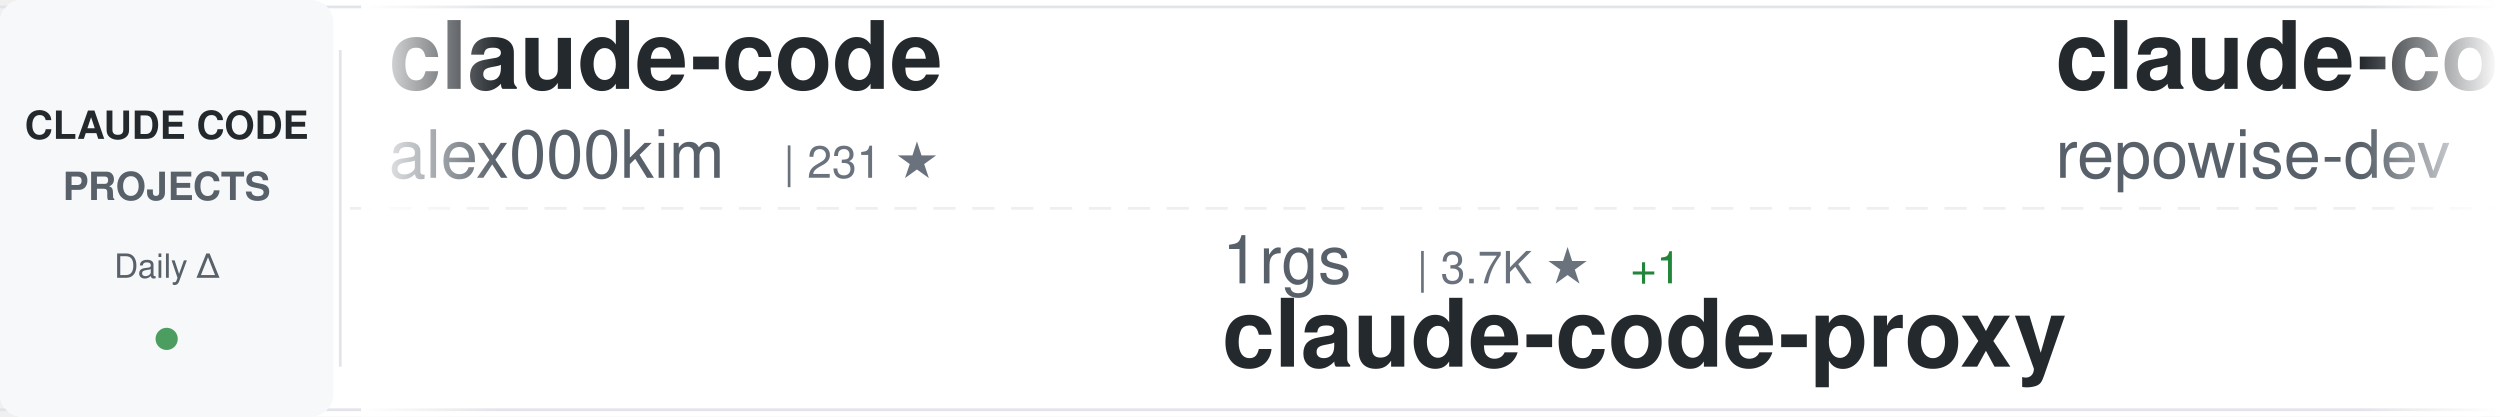
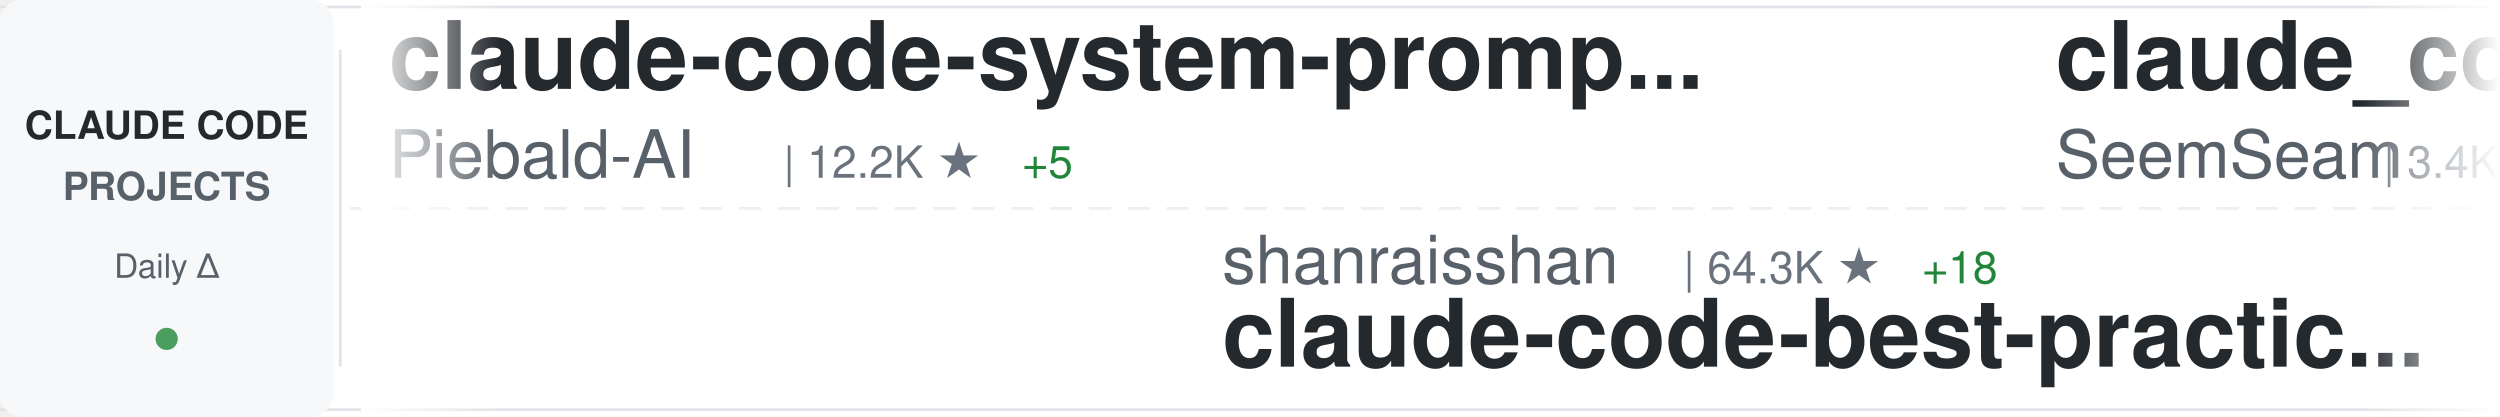
<svg xmlns="http://www.w3.org/2000/svg" width="900" height="150">
  <defs>
    <linearGradient id="awesomeLeftFade" x1="0%" y1="0%" x2="100%" y2="0%">
      <stop offset="0%" style="stop-color:#ffffff;stop-opacity:1" />
      <stop offset="100%" style="stop-color:#ffffff;stop-opacity:0" />
    </linearGradient>
    <linearGradient id="awesomeRightFade" x1="0%" y1="0%" x2="100%" y2="0%">
      <stop offset="0%" style="stop-color:#ffffff;stop-opacity:0" />
      <stop offset="100%" style="stop-color:#ffffff;stop-opacity:1" />
    </linearGradient>
  </defs>
  <rect width="900" height="150" fill="#ffffff" rx="8" />
  <rect x="0" y="2" width="900" height="1" fill="#e1e4e8" />
  <rect x="0" y="147" width="900" height="1" fill="#e1e4e8" />
  <line x1="0" y1="75" x2="900" y2="75" stroke="#e1e4e8" stroke-width="1" stroke-dasharray="8 6" opacity="0.6" />
  <rect x="0" y="0" width="120" height="150" fill="#f6f8fa" rx="8" />
  <text x="60" y="50" font-family="-apple-system, BlinkMacSystemFont, 'Segoe UI', Helvetica, Arial, sans-serif" font-size="14" font-weight="600" fill="#24292e" text-anchor="middle">CLAUDE CODE</text>
  <text x="60" y="72" font-family="-apple-system, BlinkMacSystemFont, 'Segoe UI', Helvetica, Arial, sans-serif" font-size="14" font-weight="600" fill="#586069" text-anchor="middle">PROJECTS</text>
  <text x="60" y="100" font-family="-apple-system, BlinkMacSystemFont, 'Segoe UI', Helvetica, Arial, sans-serif" font-size="12" font-weight="500" fill="#586069" text-anchor="middle">Daily Δ</text>
  <circle cx="60" cy="122" r="4" fill="#22863a" opacity="0.8" />
  <rect x="122" y="18" width="1" height="114" fill="#e1e4e8" />
  <clipPath id="awesomeTickerClip">
    <rect x="130" y="0" width="770" height="150" />
  </clipPath>
  <g clip-path="url(#awesomeTickerClip)">
    <g id="awesomeTickerItems">
      <animateTransform attributeName="transform" attributeType="XML" type="translate" from="0 0" to="-3000 0" dur="54s" repeatCount="indefinite" />
      <g transform="translate(0, 0)">
-         <text x="140" y="32" font-family="-apple-system, BlinkMacSystemFont, 'Segoe UI', Helvetica, Arial, sans-serif" font-size="34" font-weight="600" fill="#24292e">claude-code</text>
-         <text x="140" y="64" font-family="-apple-system, BlinkMacSystemFont, 'Segoe UI', Helvetica, Arial, sans-serif" font-size="24" font-weight="400" fill="#586069">alex000kim</text>
-         <text x="282" y="64" font-family="-apple-system, BlinkMacSystemFont, 'Segoe UI', Helvetica, Arial, sans-serif" font-size="16" font-weight="500" fill="#6a737d">| 231 ★</text>
+         <text x="140" y="32" font-family="-apple-system, BlinkMacSystemFont, 'Segoe UI', Helvetica, Arial, sans-serif" font-size="34" font-weight="600" fill="#24292e">claude-code-system-promp...</text>
+         <text x="140" y="64" font-family="-apple-system, BlinkMacSystemFont, 'Segoe UI', Helvetica, Arial, sans-serif" font-size="24" font-weight="400" fill="#586069">Piebald-AI</text>
+         <text x="282" y="64" font-family="-apple-system, BlinkMacSystemFont, 'Segoe UI', Helvetica, Arial, sans-serif" font-size="16" font-weight="500" fill="#6a737d">| 12.2K ★</text>
+         <text x="368" y="64" font-family="-apple-system, BlinkMacSystemFont, 'Segoe UI', Helvetica, Arial, sans-serif" font-size="16" font-weight="500" fill="#22863a"> +5</text>
      </g>
      <g transform="translate(300, 0)">
-         <text x="140" y="102" font-family="-apple-system, BlinkMacSystemFont, 'Segoe UI', Helvetica, Arial, sans-serif" font-size="24" font-weight="400" fill="#586069">1rgs</text>
-         <text x="210" y="102" font-family="-apple-system, BlinkMacSystemFont, 'Segoe UI', Helvetica, Arial, sans-serif" font-size="16" font-weight="500" fill="#6a737d">| 3.7K ★</text>
-         <text x="287" y="102" font-family="-apple-system, BlinkMacSystemFont, 'Segoe UI', Helvetica, Arial, sans-serif" font-size="16" font-weight="500" fill="#22863a"> +1</text>
-         <text x="140" y="132" font-family="-apple-system, BlinkMacSystemFont, 'Segoe UI', Helvetica, Arial, sans-serif" font-size="34" font-weight="600" fill="#24292e">claude-code-proxy</text>
+         <text x="140" y="102" font-family="-apple-system, BlinkMacSystemFont, 'Segoe UI', Helvetica, Arial, sans-serif" font-size="24" font-weight="400" fill="#586069">shanraisshan</text>
+         <text x="306" y="102" font-family="-apple-system, BlinkMacSystemFont, 'Segoe UI', Helvetica, Arial, sans-serif" font-size="16" font-weight="500" fill="#6a737d">| 64.3K ★</text>
+         <text x="392" y="102" font-family="-apple-system, BlinkMacSystemFont, 'Segoe UI', Helvetica, Arial, sans-serif" font-size="16" font-weight="500" fill="#22863a"> +18</text>
+         <text x="140" y="132" font-family="-apple-system, BlinkMacSystemFont, 'Segoe UI', Helvetica, Arial, sans-serif" font-size="34" font-weight="600" fill="#24292e">claude-code-best-practic...</text>
      </g>
      <g transform="translate(600, 0)">
-         <text x="140" y="32" font-family="-apple-system, BlinkMacSystemFont, 'Segoe UI', Helvetica, Arial, sans-serif" font-size="34" font-weight="600" fill="#24292e">claude-code-prompts</text>
-         <text x="140" y="64" font-family="-apple-system, BlinkMacSystemFont, 'Segoe UI', Helvetica, Arial, sans-serif" font-size="24" font-weight="400" fill="#586069">repowise-dev</text>
-         <text x="306" y="64" font-family="-apple-system, BlinkMacSystemFont, 'Segoe UI', Helvetica, Arial, sans-serif" font-size="16" font-weight="500" fill="#6a737d">| 1.2K ★</text>
+         <text x="140" y="32" font-family="-apple-system, BlinkMacSystemFont, 'Segoe UI', Helvetica, Arial, sans-serif" font-size="34" font-weight="600" fill="#24292e">claude_codex_bridge</text>
+         <text x="140" y="64" font-family="-apple-system, BlinkMacSystemFont, 'Segoe UI', Helvetica, Arial, sans-serif" font-size="24" font-weight="400" fill="#586069">SeemSeam</text>
+         <text x="258" y="64" font-family="-apple-system, BlinkMacSystemFont, 'Segoe UI', Helvetica, Arial, sans-serif" font-size="16" font-weight="500" fill="#6a737d">| 3.4K ★</text>
+         <text x="335" y="64" font-family="-apple-system, BlinkMacSystemFont, 'Segoe UI', Helvetica, Arial, sans-serif" font-size="16" font-weight="500" fill="#22863a"> +1</text>
      </g>
      <g transform="translate(900, 0)">
-         <text x="140" y="102" font-family="-apple-system, BlinkMacSystemFont, 'Segoe UI', Helvetica, Arial, sans-serif" font-size="24" font-weight="400" fill="#586069">fuergaosi233</text>
-         <text x="306" y="102" font-family="-apple-system, BlinkMacSystemFont, 'Segoe UI', Helvetica, Arial, sans-serif" font-size="16" font-weight="500" fill="#6a737d">| 2.8K ★</text>
-         <text x="140" y="132" font-family="-apple-system, BlinkMacSystemFont, 'Segoe UI', Helvetica, Arial, sans-serif" font-size="34" font-weight="600" fill="#24292e">claude-code-proxy</text>
+         <text x="140" y="102" font-family="-apple-system, BlinkMacSystemFont, 'Segoe UI', Helvetica, Arial, sans-serif" font-size="24" font-weight="400" fill="#586069">777genius</text>
+         <text x="270" y="102" font-family="-apple-system, BlinkMacSystemFont, 'Segoe UI', Helvetica, Arial, sans-serif" font-size="16" font-weight="500" fill="#6a737d">| 925 ★</text>
+         <text x="140" y="132" font-family="-apple-system, BlinkMacSystemFont, 'Segoe UI', Helvetica, Arial, sans-serif" font-size="34" font-weight="600" fill="#24292e">claude-code-source-code</text>
      </g>
      <g transform="translate(1200, 0)">
-         <text x="140" y="32" font-family="-apple-system, BlinkMacSystemFont, 'Segoe UI', Helvetica, Arial, sans-serif" font-size="34" font-weight="600" fill="#24292e">claude-code</text>
-         <text x="140" y="64" font-family="-apple-system, BlinkMacSystemFont, 'Segoe UI', Helvetica, Arial, sans-serif" font-size="24" font-weight="400" fill="#586069">VineeTagarwaL-code</text>
-         <text x="378" y="64" font-family="-apple-system, BlinkMacSystemFont, 'Segoe UI', Helvetica, Arial, sans-serif" font-size="16" font-weight="500" fill="#6a737d">| 273 ★</text>
+         <text x="140" y="32" font-family="-apple-system, BlinkMacSystemFont, 'Segoe UI', Helvetica, Arial, sans-serif" font-size="34" font-weight="600" fill="#24292e">edmunds-claude-code</text>
+         <text x="140" y="64" font-family="-apple-system, BlinkMacSystemFont, 'Segoe UI', Helvetica, Arial, sans-serif" font-size="24" font-weight="400" fill="#586069">edmund-io</text>
+         <text x="270" y="64" font-family="-apple-system, BlinkMacSystemFont, 'Segoe UI', Helvetica, Arial, sans-serif" font-size="16" font-weight="500" fill="#6a737d">| 1.5K ★</text>
      </g>
      <g transform="translate(1500, 0)">
-         <text x="140" y="102" font-family="-apple-system, BlinkMacSystemFont, 'Segoe UI', Helvetica, Arial, sans-serif" font-size="24" font-weight="400" fill="#586069">darcyegb</text>
-         <text x="258" y="102" font-family="-apple-system, BlinkMacSystemFont, 'Segoe UI', Helvetica, Arial, sans-serif" font-size="16" font-weight="500" fill="#6a737d">| 757 ★</text>
-         <text x="140" y="132" font-family="-apple-system, BlinkMacSystemFont, 'Segoe UI', Helvetica, Arial, sans-serif" font-size="34" font-weight="600" fill="#24292e">ClaudeCodeAgents</text>
+         <text x="140" y="102" font-family="-apple-system, BlinkMacSystemFont, 'Segoe UI', Helvetica, Arial, sans-serif" font-size="24" font-weight="400" fill="#586069">Donchitos</text>
+         <text x="270" y="102" font-family="-apple-system, BlinkMacSystemFont, 'Segoe UI', Helvetica, Arial, sans-serif" font-size="16" font-weight="500" fill="#6a737d">| 23.7K ★</text>
+         <text x="356" y="102" font-family="-apple-system, BlinkMacSystemFont, 'Segoe UI', Helvetica, Arial, sans-serif" font-size="16" font-weight="500" fill="#22863a"> +14</text>
+         <text x="140" y="132" font-family="-apple-system, BlinkMacSystemFont, 'Segoe UI', Helvetica, Arial, sans-serif" font-size="34" font-weight="600" fill="#24292e">Claude-Code-Game-Studios</text>
      </g>
      <g transform="translate(1800, 0)">
-         <text x="140" y="32" font-family="-apple-system, BlinkMacSystemFont, 'Segoe UI', Helvetica, Arial, sans-serif" font-size="34" font-weight="600" fill="#24292e">claude-code-transcripts</text>
-         <text x="140" y="64" font-family="-apple-system, BlinkMacSystemFont, 'Segoe UI', Helvetica, Arial, sans-serif" font-size="24" font-weight="400" fill="#586069">simonw</text>
-         <text x="234" y="64" font-family="-apple-system, BlinkMacSystemFont, 'Segoe UI', Helvetica, Arial, sans-serif" font-size="16" font-weight="500" fill="#6a737d">| 1.7K ★</text>
-         <text x="311" y="64" font-family="-apple-system, BlinkMacSystemFont, 'Segoe UI', Helvetica, Arial, sans-serif" font-size="16" font-weight="500" fill="#22863a"> +1.7K</text>
+         <text x="140" y="32" font-family="-apple-system, BlinkMacSystemFont, 'Segoe UI', Helvetica, Arial, sans-serif" font-size="34" font-weight="600" fill="#24292e">claude-code</text>
+         <text x="140" y="64" font-family="-apple-system, BlinkMacSystemFont, 'Segoe UI', Helvetica, Arial, sans-serif" font-size="24" font-weight="400" fill="#586069">Onewon</text>
+         <text x="234" y="64" font-family="-apple-system, BlinkMacSystemFont, 'Segoe UI', Helvetica, Arial, sans-serif" font-size="16" font-weight="500" fill="#6a737d">| 180 ★</text>
      </g>
      <g transform="translate(2100, 0)">
-         <text x="140" y="102" font-family="-apple-system, BlinkMacSystemFont, 'Segoe UI', Helvetica, Arial, sans-serif" font-size="24" font-weight="400" fill="#586069">anthropics</text>
-         <text x="282" y="102" font-family="-apple-system, BlinkMacSystemFont, 'Segoe UI', Helvetica, Arial, sans-serif" font-size="16" font-weight="500" fill="#6a737d">| 5.8K ★</text>
-         <text x="359" y="102" font-family="-apple-system, BlinkMacSystemFont, 'Segoe UI', Helvetica, Arial, sans-serif" font-size="16" font-weight="500" fill="#22863a"> +3</text>
-         <text x="140" y="132" font-family="-apple-system, BlinkMacSystemFont, 'Segoe UI', Helvetica, Arial, sans-serif" font-size="34" font-weight="600" fill="#24292e">claude-code-security-rev...</text>
+         <text x="140" y="102" font-family="-apple-system, BlinkMacSystemFont, 'Segoe UI', Helvetica, Arial, sans-serif" font-size="24" font-weight="400" fill="#586069">affaan-m</text>
+         <text x="258" y="102" font-family="-apple-system, BlinkMacSystemFont, 'Segoe UI', Helvetica, Arial, sans-serif" font-size="16" font-weight="500" fill="#6a737d">| 239.1K ★</text>
+         <text x="353" y="102" font-family="-apple-system, BlinkMacSystemFont, 'Segoe UI', Helvetica, Arial, sans-serif" font-size="16" font-weight="500" fill="#22863a"> +61</text>
+         <text x="140" y="132" font-family="-apple-system, BlinkMacSystemFont, 'Segoe UI', Helvetica, Arial, sans-serif" font-size="34" font-weight="600" fill="#24292e">ECC</text>
      </g>
      <g transform="translate(2400, 0)">
-         <text x="140" y="32" font-family="-apple-system, BlinkMacSystemFont, 'Segoe UI', Helvetica, Arial, sans-serif" font-size="34" font-weight="600" fill="#24292e">claude-code</text>
-         <text x="140" y="64" font-family="-apple-system, BlinkMacSystemFont, 'Segoe UI', Helvetica, Arial, sans-serif" font-size="24" font-weight="400" fill="#586069">isboyjc</text>
-         <text x="246" y="64" font-family="-apple-system, BlinkMacSystemFont, 'Segoe UI', Helvetica, Arial, sans-serif" font-size="16" font-weight="500" fill="#6a737d">| 161 ★</text>
+         <text x="140" y="32" font-family="-apple-system, BlinkMacSystemFont, 'Segoe UI', Helvetica, Arial, sans-serif" font-size="34" font-weight="600" fill="#24292e">claude-code-sourcemap</text>
+         <text x="140" y="64" font-family="-apple-system, BlinkMacSystemFont, 'Segoe UI', Helvetica, Arial, sans-serif" font-size="24" font-weight="400" fill="#586069">ChinaSiro</text>
+         <text x="270" y="64" font-family="-apple-system, BlinkMacSystemFont, 'Segoe UI', Helvetica, Arial, sans-serif" font-size="16" font-weight="500" fill="#6a737d">| 9.6K ★</text>
      </g>
      <g transform="translate(2700, 0)">
-         <text x="140" y="102" font-family="-apple-system, BlinkMacSystemFont, 'Segoe UI', Helvetica, Arial, sans-serif" font-size="24" font-weight="400" fill="#586069">Maciek-roboblog</text>
-         <text x="342" y="102" font-family="-apple-system, BlinkMacSystemFont, 'Segoe UI', Helvetica, Arial, sans-serif" font-size="16" font-weight="500" fill="#6a737d">| 8.6K ★</text>
-         <text x="419" y="102" font-family="-apple-system, BlinkMacSystemFont, 'Segoe UI', Helvetica, Arial, sans-serif" font-size="16" font-weight="500" fill="#22863a"> +2</text>
-         <text x="140" y="132" font-family="-apple-system, BlinkMacSystemFont, 'Segoe UI', Helvetica, Arial, sans-serif" font-size="34" font-weight="600" fill="#24292e">Claude-Code-Usage-Monito...</text>
+         <text x="140" y="102" font-family="-apple-system, BlinkMacSystemFont, 'Segoe UI', Helvetica, Arial, sans-serif" font-size="24" font-weight="400" fill="#586069">Alishahryar1</text>
+         <text x="306" y="102" font-family="-apple-system, BlinkMacSystemFont, 'Segoe UI', Helvetica, Arial, sans-serif" font-size="16" font-weight="500" fill="#6a737d">| 45.1K ★</text>
+         <text x="392" y="102" font-family="-apple-system, BlinkMacSystemFont, 'Segoe UI', Helvetica, Arial, sans-serif" font-size="16" font-weight="500" fill="#22863a"> +19</text>
+         <text x="140" y="132" font-family="-apple-system, BlinkMacSystemFont, 'Segoe UI', Helvetica, Arial, sans-serif" font-size="34" font-weight="600" fill="#24292e">free-claude-code</text>
      </g>
      <g transform="translate(3000, 0)">
-         <text x="140" y="32" font-family="-apple-system, BlinkMacSystemFont, 'Segoe UI', Helvetica, Arial, sans-serif" font-size="34" font-weight="600" fill="#24292e">claude-code</text>
-         <text x="140" y="64" font-family="-apple-system, BlinkMacSystemFont, 'Segoe UI', Helvetica, Arial, sans-serif" font-size="24" font-weight="400" fill="#586069">alex000kim</text>
-         <text x="282" y="64" font-family="-apple-system, BlinkMacSystemFont, 'Segoe UI', Helvetica, Arial, sans-serif" font-size="16" font-weight="500" fill="#6a737d">| 231 ★</text>
+         <text x="140" y="32" font-family="-apple-system, BlinkMacSystemFont, 'Segoe UI', Helvetica, Arial, sans-serif" font-size="34" font-weight="600" fill="#24292e">claude-code-system-promp...</text>
+         <text x="140" y="64" font-family="-apple-system, BlinkMacSystemFont, 'Segoe UI', Helvetica, Arial, sans-serif" font-size="24" font-weight="400" fill="#586069">Piebald-AI</text>
+         <text x="282" y="64" font-family="-apple-system, BlinkMacSystemFont, 'Segoe UI', Helvetica, Arial, sans-serif" font-size="16" font-weight="500" fill="#6a737d">| 12.2K ★</text>
+         <text x="368" y="64" font-family="-apple-system, BlinkMacSystemFont, 'Segoe UI', Helvetica, Arial, sans-serif" font-size="16" font-weight="500" fill="#22863a"> +5</text>
      </g>
      <g transform="translate(3300, 0)">
-         <text x="140" y="102" font-family="-apple-system, BlinkMacSystemFont, 'Segoe UI', Helvetica, Arial, sans-serif" font-size="24" font-weight="400" fill="#586069">1rgs</text>
-         <text x="210" y="102" font-family="-apple-system, BlinkMacSystemFont, 'Segoe UI', Helvetica, Arial, sans-serif" font-size="16" font-weight="500" fill="#6a737d">| 3.7K ★</text>
-         <text x="287" y="102" font-family="-apple-system, BlinkMacSystemFont, 'Segoe UI', Helvetica, Arial, sans-serif" font-size="16" font-weight="500" fill="#22863a"> +1</text>
-         <text x="140" y="132" font-family="-apple-system, BlinkMacSystemFont, 'Segoe UI', Helvetica, Arial, sans-serif" font-size="34" font-weight="600" fill="#24292e">claude-code-proxy</text>
+         <text x="140" y="102" font-family="-apple-system, BlinkMacSystemFont, 'Segoe UI', Helvetica, Arial, sans-serif" font-size="24" font-weight="400" fill="#586069">shanraisshan</text>
+         <text x="306" y="102" font-family="-apple-system, BlinkMacSystemFont, 'Segoe UI', Helvetica, Arial, sans-serif" font-size="16" font-weight="500" fill="#6a737d">| 64.3K ★</text>
+         <text x="392" y="102" font-family="-apple-system, BlinkMacSystemFont, 'Segoe UI', Helvetica, Arial, sans-serif" font-size="16" font-weight="500" fill="#22863a"> +18</text>
+         <text x="140" y="132" font-family="-apple-system, BlinkMacSystemFont, 'Segoe UI', Helvetica, Arial, sans-serif" font-size="34" font-weight="600" fill="#24292e">claude-code-best-practic...</text>
      </g>
      <g transform="translate(3600, 0)">
-         <text x="140" y="32" font-family="-apple-system, BlinkMacSystemFont, 'Segoe UI', Helvetica, Arial, sans-serif" font-size="34" font-weight="600" fill="#24292e">claude-code-prompts</text>
-         <text x="140" y="64" font-family="-apple-system, BlinkMacSystemFont, 'Segoe UI', Helvetica, Arial, sans-serif" font-size="24" font-weight="400" fill="#586069">repowise-dev</text>
-         <text x="306" y="64" font-family="-apple-system, BlinkMacSystemFont, 'Segoe UI', Helvetica, Arial, sans-serif" font-size="16" font-weight="500" fill="#6a737d">| 1.2K ★</text>
+         <text x="140" y="32" font-family="-apple-system, BlinkMacSystemFont, 'Segoe UI', Helvetica, Arial, sans-serif" font-size="34" font-weight="600" fill="#24292e">claude_codex_bridge</text>
+         <text x="140" y="64" font-family="-apple-system, BlinkMacSystemFont, 'Segoe UI', Helvetica, Arial, sans-serif" font-size="24" font-weight="400" fill="#586069">SeemSeam</text>
+         <text x="258" y="64" font-family="-apple-system, BlinkMacSystemFont, 'Segoe UI', Helvetica, Arial, sans-serif" font-size="16" font-weight="500" fill="#6a737d">| 3.4K ★</text>
+         <text x="335" y="64" font-family="-apple-system, BlinkMacSystemFont, 'Segoe UI', Helvetica, Arial, sans-serif" font-size="16" font-weight="500" fill="#22863a"> +1</text>
      </g>
      <g transform="translate(3900, 0)">
-         <text x="140" y="102" font-family="-apple-system, BlinkMacSystemFont, 'Segoe UI', Helvetica, Arial, sans-serif" font-size="24" font-weight="400" fill="#586069">fuergaosi233</text>
-         <text x="306" y="102" font-family="-apple-system, BlinkMacSystemFont, 'Segoe UI', Helvetica, Arial, sans-serif" font-size="16" font-weight="500" fill="#6a737d">| 2.8K ★</text>
-         <text x="140" y="132" font-family="-apple-system, BlinkMacSystemFont, 'Segoe UI', Helvetica, Arial, sans-serif" font-size="34" font-weight="600" fill="#24292e">claude-code-proxy</text>
+         <text x="140" y="102" font-family="-apple-system, BlinkMacSystemFont, 'Segoe UI', Helvetica, Arial, sans-serif" font-size="24" font-weight="400" fill="#586069">777genius</text>
+         <text x="270" y="102" font-family="-apple-system, BlinkMacSystemFont, 'Segoe UI', Helvetica, Arial, sans-serif" font-size="16" font-weight="500" fill="#6a737d">| 925 ★</text>
+         <text x="140" y="132" font-family="-apple-system, BlinkMacSystemFont, 'Segoe UI', Helvetica, Arial, sans-serif" font-size="34" font-weight="600" fill="#24292e">claude-code-source-code</text>
      </g>
    </g>
  </g>
  <rect x="130" y="0" width="50" height="150" fill="url(#awesomeLeftFade)" />
  <rect x="850" y="0" width="50" height="150" fill="url(#awesomeRightFade)" />
</svg>
